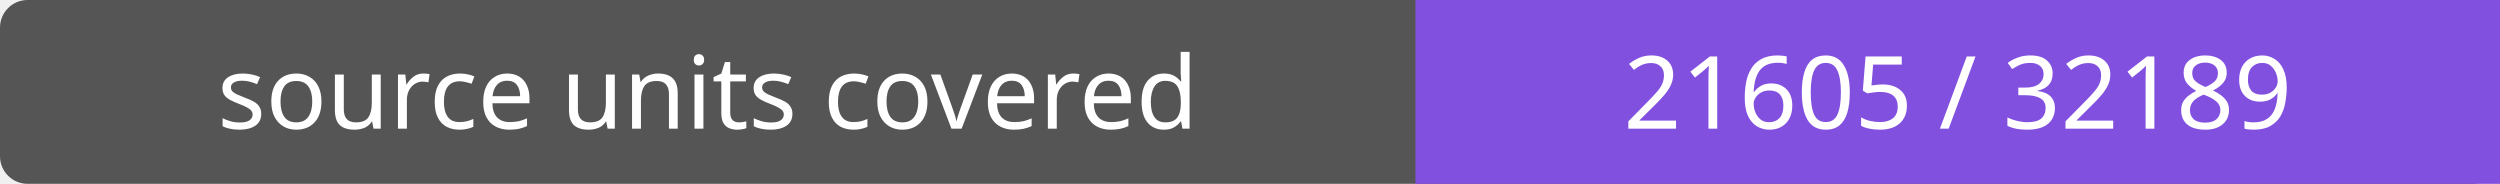
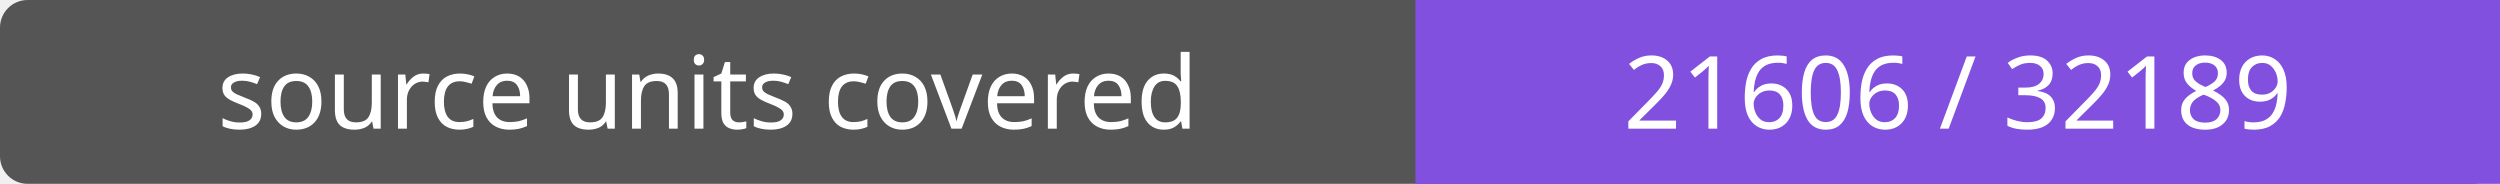
- <svg xmlns="http://www.w3.org/2000/svg" width="272" height="20" role="img" aria-label="source units covered: 21605 / 32189">
+ <svg xmlns="http://www.w3.org/2000/svg" width="272" height="20" role="img" aria-label="source units covered: 21606 / 32189">
  <rect width="272" height="20" rx="3" fill="#555" />
  <path fill="#8250df" d="M154 0h118v20H154z" />
  <g fill="#fff" text-anchor="middle" font-family="Verdana,sans-serif" font-size="11">
    <text x="77.0" y="14">source units covered</text>
-     <text x="213.0" y="14">21605 / 32189</text>
+     <text x="213.0" y="14">21606 / 32189</text>
  </g>
</svg>
